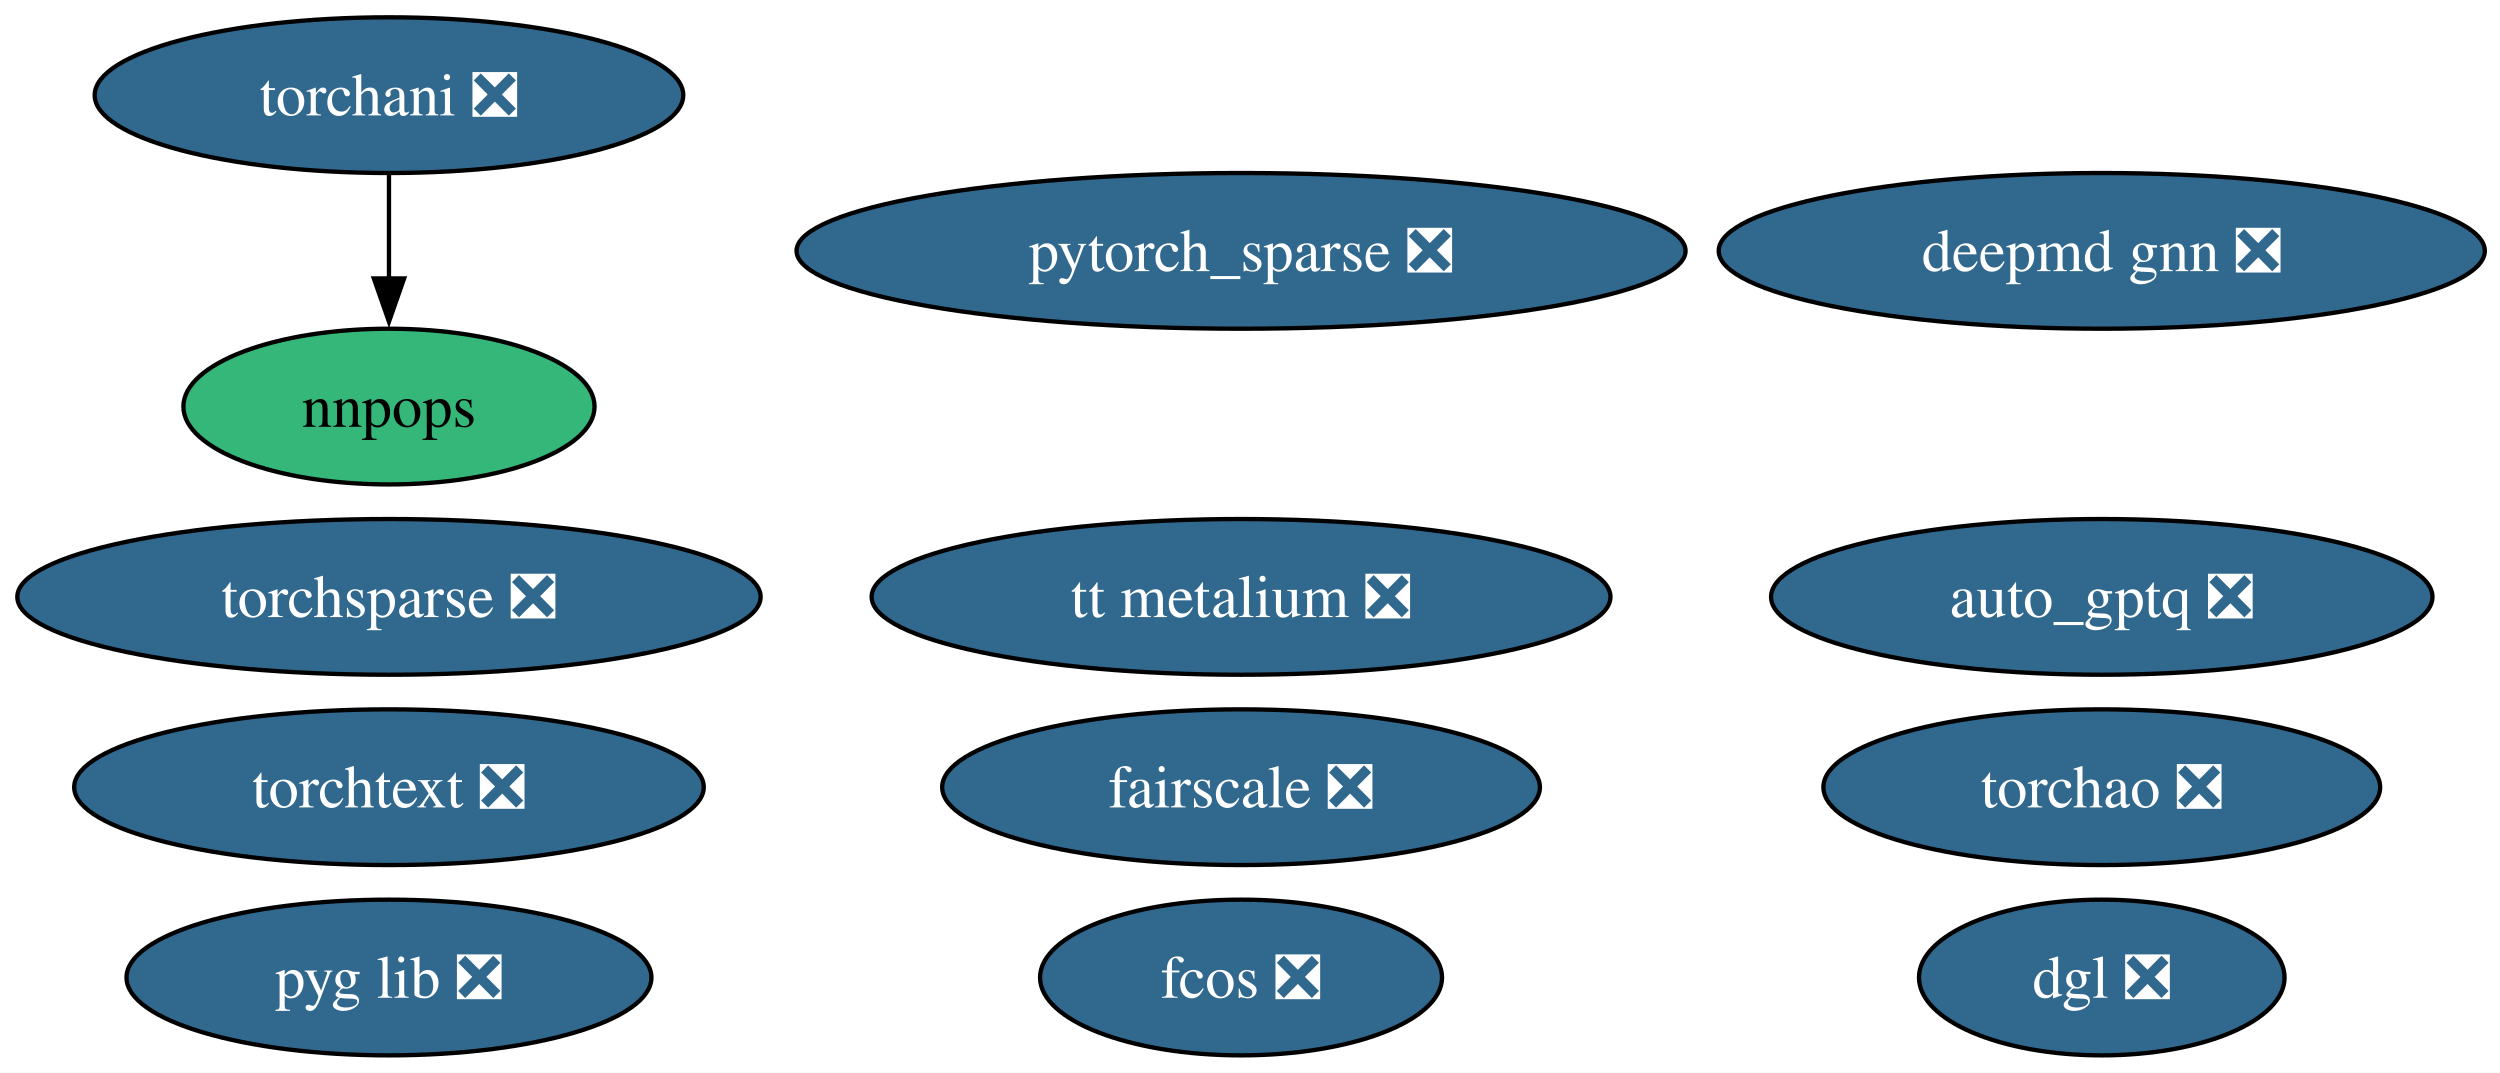
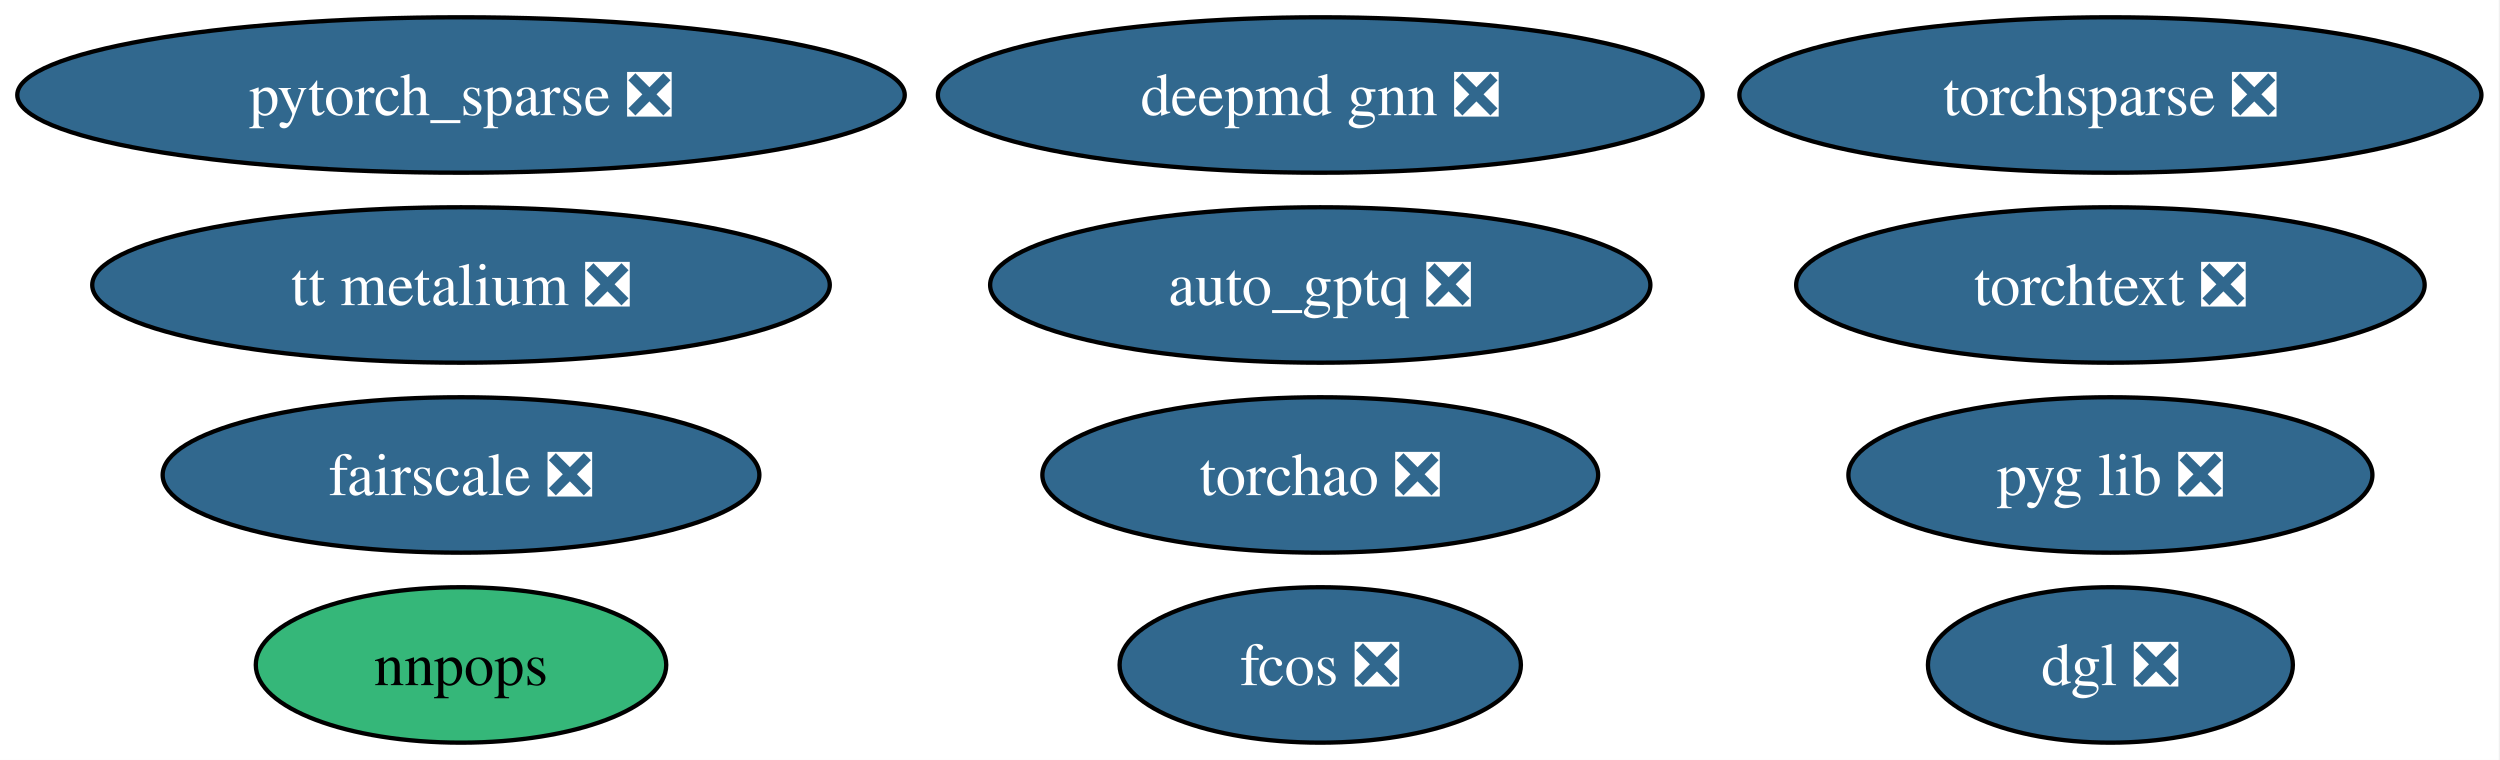
- <svg xmlns="http://www.w3.org/2000/svg" xmlns:xlink="http://www.w3.org/1999/xlink" width="578pt" height="248pt" viewBox="0.00 0.00 578.00 248.00">
-   <g id="graph0" class="graph" transform="scale(1 1) rotate(0) translate(4 244)">
-     <polygon fill="white" stroke="none" points="-4,4 -4,-244 574.49,-244 574.49,4 -4,4" />
+ <svg xmlns="http://www.w3.org/2000/svg" xmlns:xlink="http://www.w3.org/1999/xlink" width="579pt" height="176pt" viewBox="0.00 0.00 579.00 176.00">
+   <g id="graph0" class="graph" transform="scale(1 1) rotate(0) translate(4 172)">
+     <polygon fill="white" stroke="none" points="-4,4 -4,-172 574.7,-172 574.7,4 -4,4" />
    <g id="node1" class="node">
      <g id="a_node1">
        <a xlink:href="https://github.com/conda-forge/pytorch_sparse-feedstock/pull/77" xlink:title="pytorch_sparse ❎">
-           <ellipse fill="#31688e" stroke="black" cx="282.93" cy="-186" rx="102.77" ry="18" />
-           <text xml:space="preserve" text-anchor="middle" x="282.93" y="-181.32" font-family="Times,serif" font-size="14.00" fill="white">pytorch_sparse ❎</text>
+           <ellipse fill="#31688e" stroke="black" cx="102.77" cy="-150" rx="102.77" ry="18" />
+           <text xml:space="preserve" text-anchor="middle" x="102.77" y="-145.32" font-family="Times,serif" font-size="14.00" fill="white">pytorch_sparse ❎</text>
        </a>
      </g>
    </g>
    <g id="node2" class="node">
      <g id="a_node2">
-         <a xlink:href="https://github.com/conda-forge/torchani-feedstock/pull/56" xlink:title="torchani ❎">
-           <ellipse fill="#31688e" stroke="black" cx="85.93" cy="-222" rx="68.04" ry="18" />
-           <text xml:space="preserve" text-anchor="middle" x="85.93" y="-217.32" font-family="Times,serif" font-size="14.00" fill="white">torchani ❎</text>
+         <a xlink:href="https://github.com/conda-forge/torchsparse-feedstock/pull/45" xlink:title="torchsparse ❎">
+           <ellipse fill="#31688e" stroke="black" cx="484.77" cy="-150" rx="85.93" ry="18" />
+           <text xml:space="preserve" text-anchor="middle" x="484.77" y="-145.32" font-family="Times,serif" font-size="14.00" fill="white">torchsparse ❎</text>
+         </a>
+       </g>
+     </g>
+     <g id="node3" class="node">
+       <g id="a_node3">
+         <a xlink:href="https://github.com/conda-forge/fcos-feedstock/pull/29" xlink:title="fcos ❎">
+           <ellipse fill="#31688e" stroke="black" cx="301.77" cy="-18" rx="46.47" ry="18" />
+           <text xml:space="preserve" text-anchor="middle" x="301.77" y="-13.32" font-family="Times,serif" font-size="14.00" fill="white">fcos ❎</text>
+         </a>
+       </g>
+     </g>
+     <g id="node4" class="node">
+       <g id="a_node4">
+         <a xlink:href="https://github.com/conda-forge/fairscale-feedstock/pull/44" xlink:title="fairscale ❎">
+           <ellipse fill="#31688e" stroke="black" cx="102.77" cy="-62" rx="69.1" ry="18" />
+           <text xml:space="preserve" text-anchor="middle" x="102.77" y="-57.33" font-family="Times,serif" font-size="14.00" fill="white">fairscale ❎</text>
+         </a>
+       </g>
+     </g>
+     <g id="node5" class="node">
+       <g id="a_node5">
+         <a xlink:href="https://github.com/conda-forge/nnpops-feedstock" xlink:title="nnpops">
+           <ellipse fill="#35b779" stroke="black" cx="102.77" cy="-18" rx="47.53" ry="18" />
+           <text xml:space="preserve" text-anchor="middle" x="102.77" y="-13.32" font-family="Times,serif" font-size="14.00">nnpops</text>
        </a>
      </g>
    </g>
    <g id="node6" class="node">
      <g id="a_node6">
-         <a xlink:href="https://github.com/conda-forge/nnpops-feedstock" xlink:title="nnpops">
-           <ellipse fill="#35b779" stroke="black" cx="85.93" cy="-150" rx="47.53" ry="18" />
-           <text xml:space="preserve" text-anchor="middle" x="85.93" y="-145.32" font-family="Times,serif" font-size="14.00">nnpops</text>
-         </a>
-       </g>
-     </g>
-     <g id="edge1" class="edge">
-       <path fill="none" stroke="black" d="M85.93,-203.7C85.93,-196.41 85.93,-187.73 85.93,-179.54" />
-       <polygon fill="black" stroke="black" points="89.43,-179.62 85.93,-169.62 82.43,-179.62 89.43,-179.62" />
-     </g>
-     <g id="node3" class="node">
-       <g id="a_node3">
-         <a xlink:href="https://github.com/conda-forge/torchsparse-feedstock/pull/45" xlink:title="torchsparse ❎">
-           <ellipse fill="#31688e" stroke="black" cx="85.93" cy="-106" rx="85.93" ry="18" />
-           <text xml:space="preserve" text-anchor="middle" x="85.93" y="-101.33" font-family="Times,serif" font-size="14.00" fill="white">torchsparse ❎</text>
-         </a>
-       </g>
-     </g>
-     <g id="node4" class="node">
-       <g id="a_node4">
-         <a xlink:href="https://github.com/conda-forge/fcos-feedstock/pull/29" xlink:title="fcos ❎">
-           <ellipse fill="#31688e" stroke="black" cx="282.93" cy="-18" rx="46.47" ry="18" />
-           <text xml:space="preserve" text-anchor="middle" x="282.93" y="-13.32" font-family="Times,serif" font-size="14.00" fill="white">fcos ❎</text>
-         </a>
-       </g>
-     </g>
-     <g id="node5" class="node">
-       <g id="a_node5">
-         <a xlink:href="https://github.com/conda-forge/fairscale-feedstock/pull/44" xlink:title="fairscale ❎">
-           <ellipse fill="#31688e" stroke="black" cx="282.93" cy="-62" rx="69.1" ry="18" />
-           <text xml:space="preserve" text-anchor="middle" x="282.93" y="-57.33" font-family="Times,serif" font-size="14.00" fill="white">fairscale ❎</text>
+         <a xlink:href="https://github.com/conda-forge/pyg-lib-feedstock/pull/44" xlink:title="pyg lib ❎">
+           <ellipse fill="#31688e" stroke="black" cx="484.77" cy="-62" rx="60.68" ry="18" />
+           <text xml:space="preserve" text-anchor="middle" x="484.77" y="-57.33" font-family="Times,serif" font-size="14.00" fill="white">pyg lib ❎</text>
        </a>
      </g>
    </g>
    <g id="node7" class="node">
      <g id="a_node7">
-         <a xlink:href="https://github.com/conda-forge/pyg-lib-feedstock/pull/44" xlink:title="pyg lib ❎">
-           <ellipse fill="#31688e" stroke="black" cx="85.93" cy="-18" rx="60.68" ry="18" />
-           <text xml:space="preserve" text-anchor="middle" x="85.93" y="-13.32" font-family="Times,serif" font-size="14.00" fill="white">pyg lib ❎</text>
+         <a xlink:href="https://github.com/conda-forge/torchtext-feedstock/pull/37" xlink:title="torchtext ❎">
+           <ellipse fill="#31688e" stroke="black" cx="484.77" cy="-106" rx="72.78" ry="18" />
+           <text xml:space="preserve" text-anchor="middle" x="484.77" y="-101.33" font-family="Times,serif" font-size="14.00" fill="white">torchtext ❎</text>
        </a>
      </g>
    </g>
    <g id="node8" class="node">
      <g id="a_node8">
-         <a xlink:href="https://github.com/conda-forge/torchtext-feedstock/pull/37" xlink:title="torchtext ❎">
-           <ellipse fill="#31688e" stroke="black" cx="85.93" cy="-62" rx="72.78" ry="18" />
-           <text xml:space="preserve" text-anchor="middle" x="85.93" y="-57.33" font-family="Times,serif" font-size="14.00" fill="white">torchtext ❎</text>
+         <a xlink:href="https://github.com/conda-forge/dgl-feedstock/pull/64" xlink:title="dgl ❎">
+           <ellipse fill="#31688e" stroke="black" cx="484.77" cy="-18" rx="42.26" ry="18" />
+           <text xml:space="preserve" text-anchor="middle" x="484.77" y="-13.32" font-family="Times,serif" font-size="14.00" fill="white">dgl ❎</text>
        </a>
      </g>
    </g>
    <g id="node9" class="node">
      <g id="a_node9">
-         <a xlink:href="https://github.com/conda-forge/dgl-feedstock/pull/64" xlink:title="dgl ❎">
-           <ellipse fill="#31688e" stroke="black" cx="481.93" cy="-18" rx="42.26" ry="18" />
-           <text xml:space="preserve" text-anchor="middle" x="481.93" y="-13.32" font-family="Times,serif" font-size="14.00" fill="white">dgl ❎</text>
+         <a xlink:href="https://github.com/conda-forge/auto_gptq-feedstock/pull/20" xlink:title="auto_gptq ❎">
+           <ellipse fill="#31688e" stroke="black" cx="301.77" cy="-106" rx="76.46" ry="18" />
+           <text xml:space="preserve" text-anchor="middle" x="301.77" y="-101.33" font-family="Times,serif" font-size="14.00" fill="white">auto_gptq ❎</text>
        </a>
      </g>
    </g>
    <g id="node10" class="node">
      <g id="a_node10">
-         <a xlink:href="https://github.com/conda-forge/auto_gptq-feedstock/pull/20" xlink:title="auto_gptq ❎">
-           <ellipse fill="#31688e" stroke="black" cx="481.93" cy="-106" rx="76.46" ry="18" />
-           <text xml:space="preserve" text-anchor="middle" x="481.93" y="-101.33" font-family="Times,serif" font-size="14.00" fill="white">auto_gptq ❎</text>
+         <a xlink:href="https://github.com/conda-forge/tt-metalium-feedstock/pull/20" xlink:title="tt metalium ❎">
+           <ellipse fill="#31688e" stroke="black" cx="102.77" cy="-106" rx="85.41" ry="18" />
+           <text xml:space="preserve" text-anchor="middle" x="102.77" y="-101.33" font-family="Times,serif" font-size="14.00" fill="white">tt metalium ❎</text>
        </a>
      </g>
    </g>
    <g id="node11" class="node">
      <g id="a_node11">
-         <a xlink:href="https://github.com/conda-forge/tt-metalium-feedstock/pull/20" xlink:title="tt metalium ❎">
-           <ellipse fill="#31688e" stroke="black" cx="282.93" cy="-106" rx="85.41" ry="18" />
-           <text xml:space="preserve" text-anchor="middle" x="282.93" y="-101.33" font-family="Times,serif" font-size="14.00" fill="white">tt metalium ❎</text>
+         <a xlink:href="https://github.com/conda-forge/deepmd-gnn-feedstock/pull/7" xlink:title="deepmd gnn ❎">
+           <ellipse fill="#31688e" stroke="black" cx="301.77" cy="-150" rx="88.56" ry="18" />
+           <text xml:space="preserve" text-anchor="middle" x="301.77" y="-145.32" font-family="Times,serif" font-size="14.00" fill="white">deepmd gnn ❎</text>
        </a>
      </g>
    </g>
    <g id="node12" class="node">
      <g id="a_node12">
-         <a xlink:href="https://github.com/conda-forge/deepmd-gnn-feedstock/pull/7" xlink:title="deepmd gnn ❎">
-           <ellipse fill="#31688e" stroke="black" cx="481.93" cy="-186" rx="88.56" ry="18" />
-           <text xml:space="preserve" text-anchor="middle" x="481.93" y="-181.32" font-family="Times,serif" font-size="14.00" fill="white">deepmd gnn ❎</text>
-         </a>
-       </g>
-     </g>
-     <g id="node13" class="node">
-       <g id="a_node13">
        <a xlink:href="https://github.com/conda-forge/torchao-feedstock/pull/12" xlink:title="torchao ❎">
-           <ellipse fill="#31688e" stroke="black" cx="481.93" cy="-62" rx="64.36" ry="18" />
-           <text xml:space="preserve" text-anchor="middle" x="481.93" y="-57.33" font-family="Times,serif" font-size="14.00" fill="white">torchao ❎</text>
+           <ellipse fill="#31688e" stroke="black" cx="301.77" cy="-62" rx="64.36" ry="18" />
+           <text xml:space="preserve" text-anchor="middle" x="301.77" y="-57.33" font-family="Times,serif" font-size="14.00" fill="white">torchao ❎</text>
        </a>
      </g>
    </g>
  </g>
</svg>
